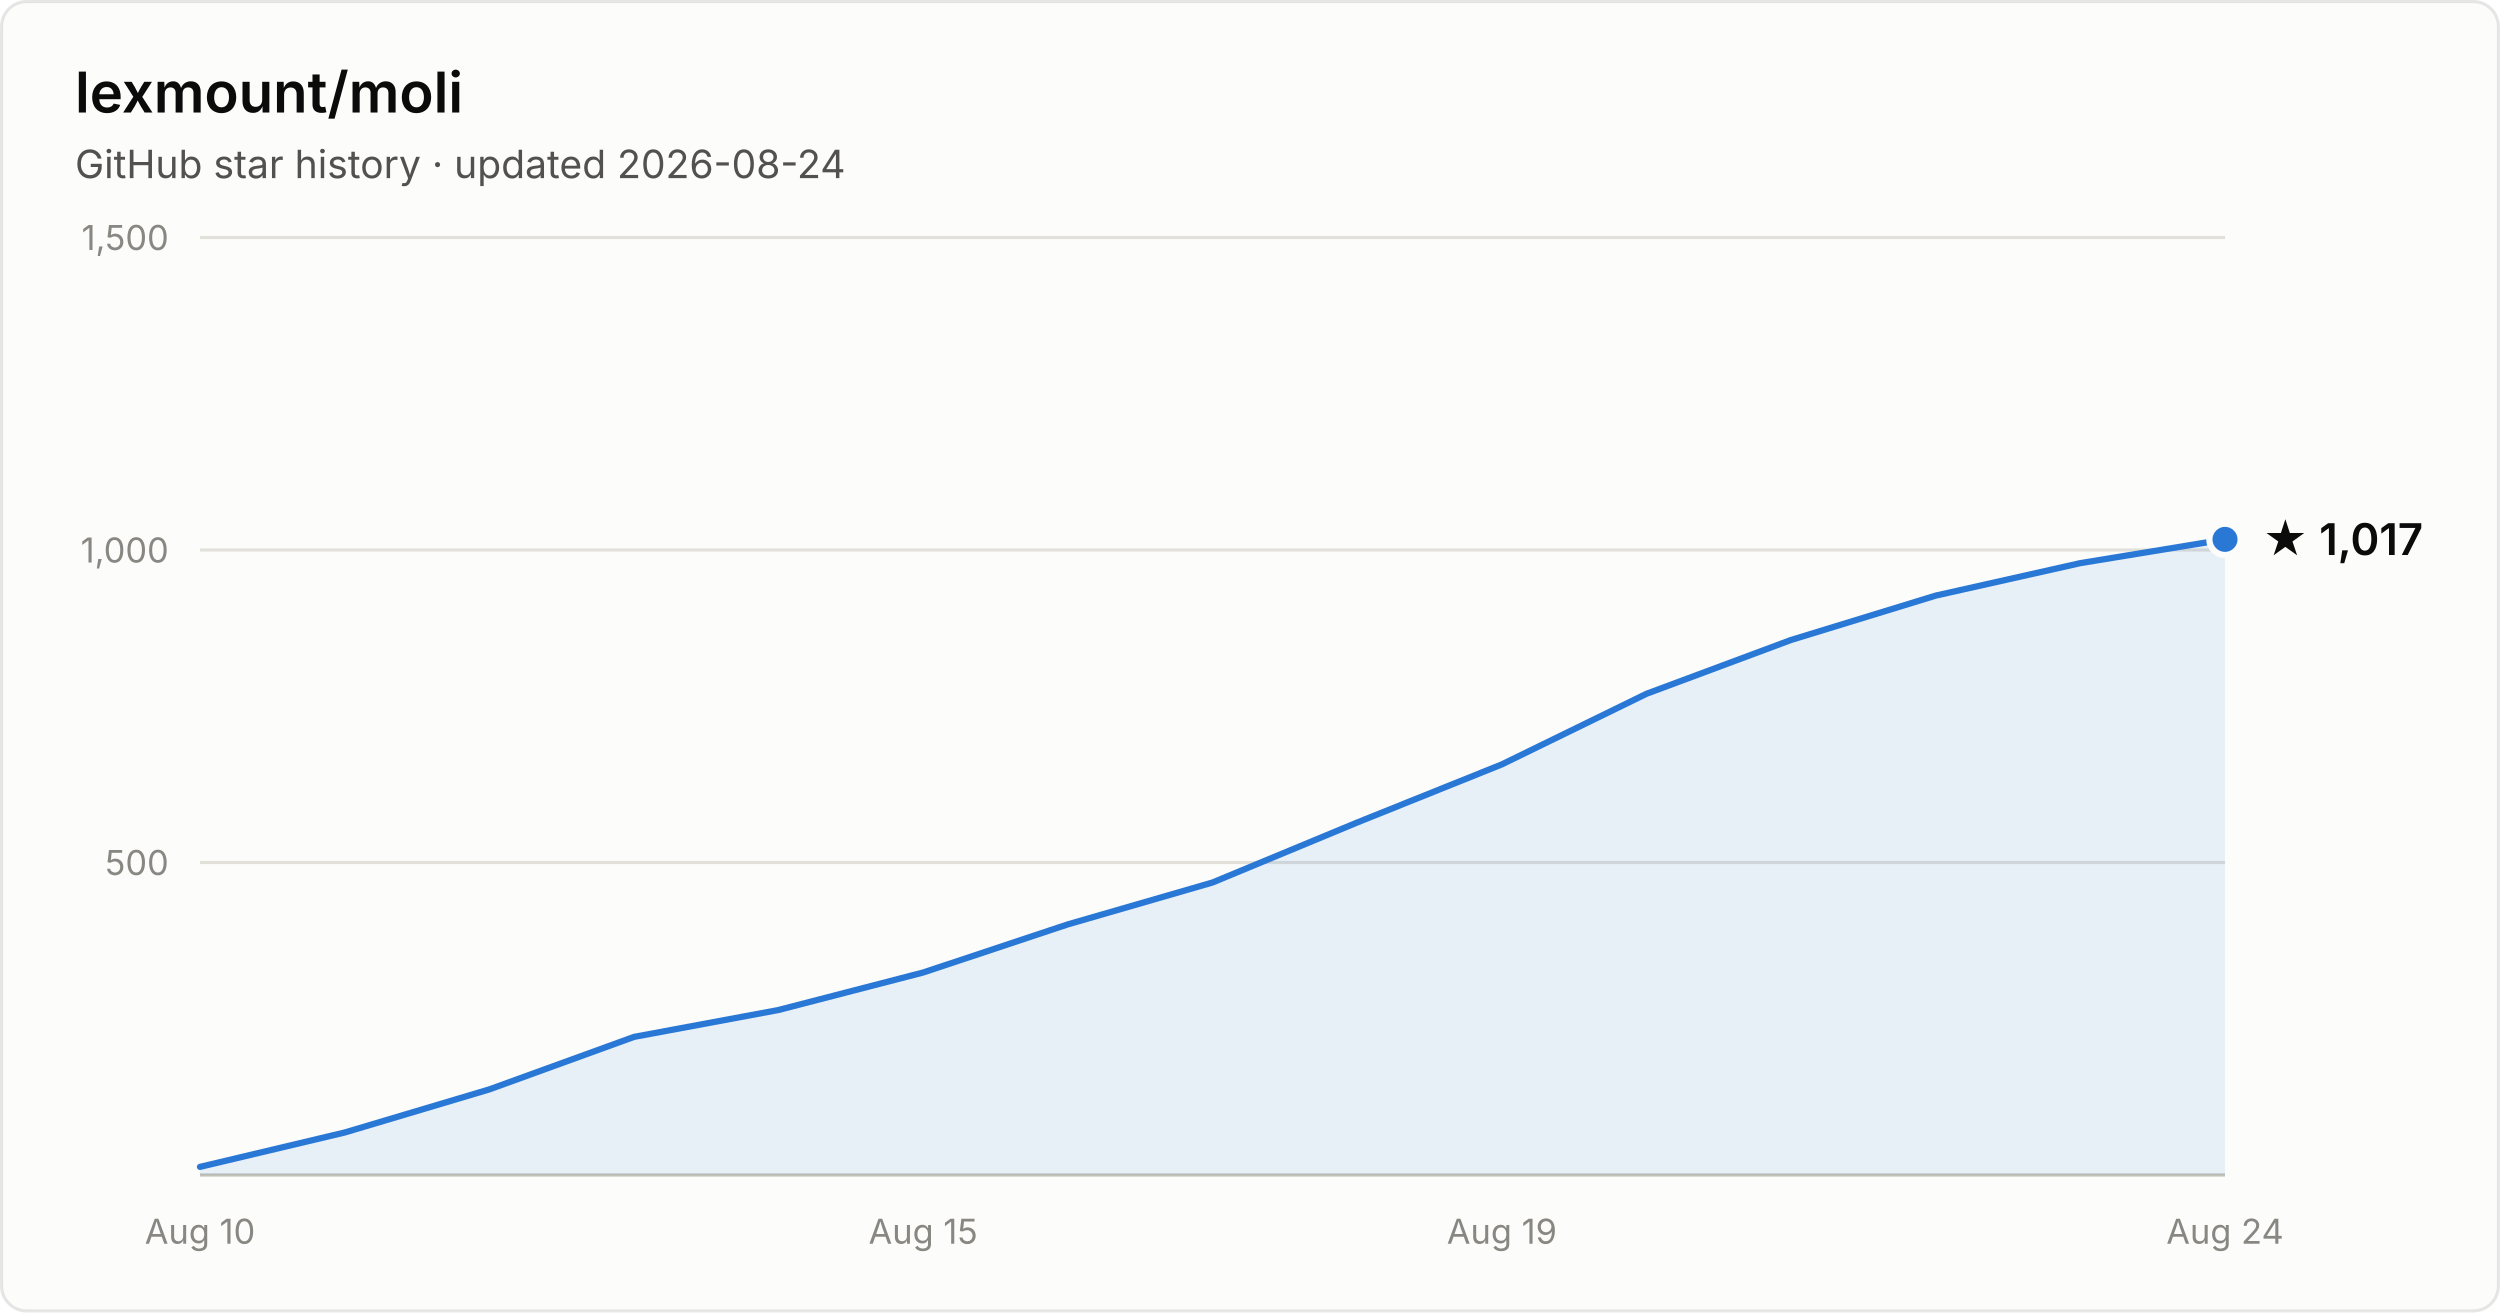
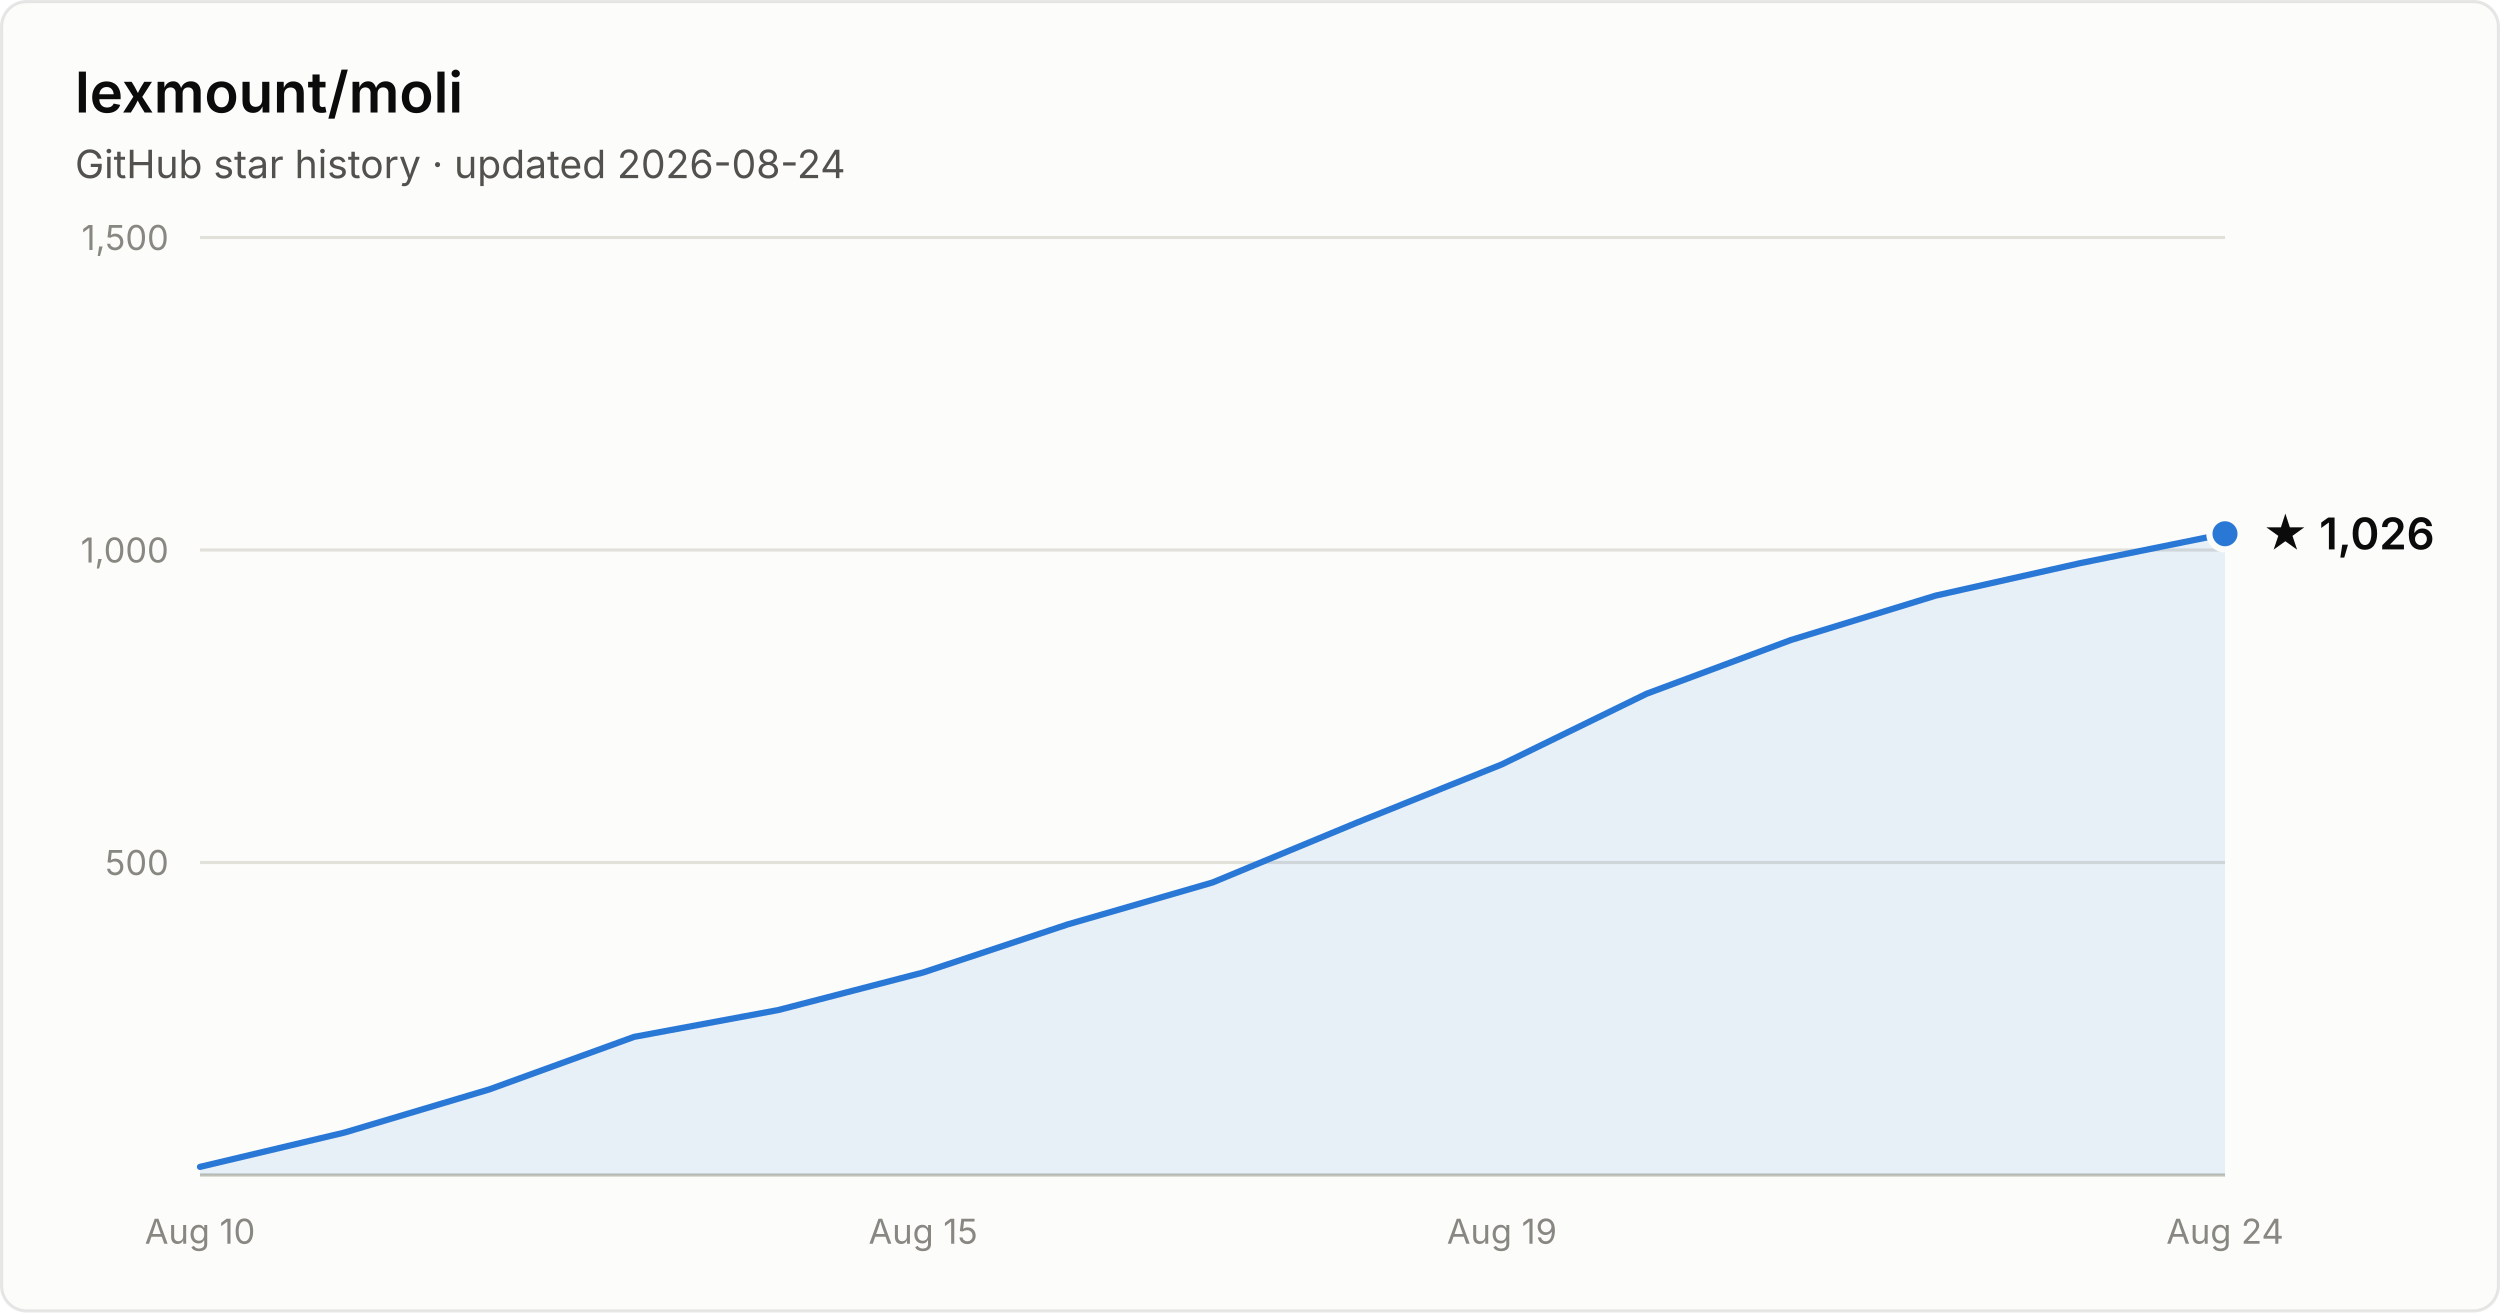
- <svg xmlns="http://www.w3.org/2000/svg" width="800" height="420" viewBox="0 0 800 420" font-family="system-ui, -apple-system, Segoe UI, sans-serif" role="img" aria-label="Star history of lexmount/moli: 1,017 stars as of 2026-08-24">
+ <svg xmlns="http://www.w3.org/2000/svg" width="800" height="420" viewBox="0 0 800 420" font-family="system-ui, -apple-system, Segoe UI, sans-serif" role="img" aria-label="Star history of lexmount/moli: 1,026 stars as of 2026-08-24">
  <rect x="0.5" y="0.5" width="799" height="419" rx="8" fill="#fcfcfb" stroke="rgba(11,11,11,0.10)" />
  <text x="24" y="36" fill="#0b0b0b" font-size="18" font-weight="600">lexmount/moli</text>
  <text x="24" y="57" fill="#52514e" font-size="12.5">GitHub star history · updated 2026-08-24</text>
  <line x1="64" y1="276.0" x2="712" y2="276.0" stroke="#e1e0d9" stroke-width="1" />
  <text x="54" y="280.0" text-anchor="end" fill="#898781" font-size="11" style="font-variant-numeric:tabular-nums">500</text>
  <line x1="64" y1="176.0" x2="712" y2="176.0" stroke="#e1e0d9" stroke-width="1" />
  <text x="54" y="180.0" text-anchor="end" fill="#898781" font-size="11" style="font-variant-numeric:tabular-nums">1,000</text>
  <line x1="64" y1="76.0" x2="712" y2="76.0" stroke="#e1e0d9" stroke-width="1" />
  <text x="54" y="80.0" text-anchor="end" fill="#898781" font-size="11" style="font-variant-numeric:tabular-nums">1,500</text>
  <line x1="64" y1="376" x2="712" y2="376" stroke="#c3c2b7" stroke-width="1" />
  <text x="64.0" y="398" text-anchor="middle" fill="#898781" font-size="11" style="font-variant-numeric:tabular-nums">Aug 10</text>
  <text x="295.4" y="398" text-anchor="middle" fill="#898781" font-size="11" style="font-variant-numeric:tabular-nums">Aug 15</text>
  <text x="480.6" y="398" text-anchor="middle" fill="#898781" font-size="11" style="font-variant-numeric:tabular-nums">Aug 19</text>
  <text x="712.0" y="398" text-anchor="middle" fill="#898781" font-size="11" style="font-variant-numeric:tabular-nums">Aug 24</text>
-   <path d="M64.0 373.4 L110.3 362.4 L156.6 348.6 L202.9 331.8 L249.1 323.2 L295.4 311.2 L341.7 295.8 L388.0 282.4 L434.3 263.2 L480.6 244.6 L526.9 222.0 L573.1 204.8 L619.4 190.6 L665.7 180.2 L712.0 172.6 L712.0 376 L64.0 376 Z" fill="#2a78d6" fill-opacity="0.1" />
-   <path d="M64.0 373.4 L110.3 362.4 L156.6 348.6 L202.9 331.8 L249.1 323.2 L295.4 311.2 L341.7 295.8 L388.0 282.4 L434.3 263.2 L480.6 244.6 L526.9 222.0 L573.1 204.8 L619.4 190.6 L665.7 180.2 L712.0 172.6" fill="none" stroke="#2a78d6" stroke-width="2" stroke-linejoin="round" stroke-linecap="round" />
-   <circle cx="712.0" cy="172.6" r="5" fill="#2a78d6" stroke="#fcfcfb" stroke-width="2" />
-   <text x="724.0" y="177.6" fill="#0b0b0b" font-size="14" font-weight="600">★ 1,017</text>
+   <path d="M64.0 373.4 L110.3 362.4 L156.6 348.6 L202.9 331.8 L249.1 323.2 L295.4 311.2 L341.7 295.8 L388.0 282.4 L434.3 263.2 L480.6 244.6 L526.9 222.0 L573.1 204.8 L619.4 190.6 L665.7 180.2 L712.0 170.8 L712.0 376 L64.0 376 Z" fill="#2a78d6" fill-opacity="0.1" />
+   <path d="M64.0 373.4 L110.3 362.4 L156.6 348.6 L202.9 331.8 L249.1 323.2 L295.4 311.2 L341.7 295.8 L388.0 282.4 L434.3 263.2 L480.6 244.6 L526.9 222.0 L573.1 204.8 L619.4 190.6 L665.7 180.2 L712.0 170.8" fill="none" stroke="#2a78d6" stroke-width="2" stroke-linejoin="round" stroke-linecap="round" />
+   <circle cx="712.0" cy="170.8" r="5" fill="#2a78d6" stroke="#fcfcfb" stroke-width="2" />
+   <text x="724.0" y="175.8" fill="#0b0b0b" font-size="14" font-weight="600">★ 1,026</text>
</svg>
